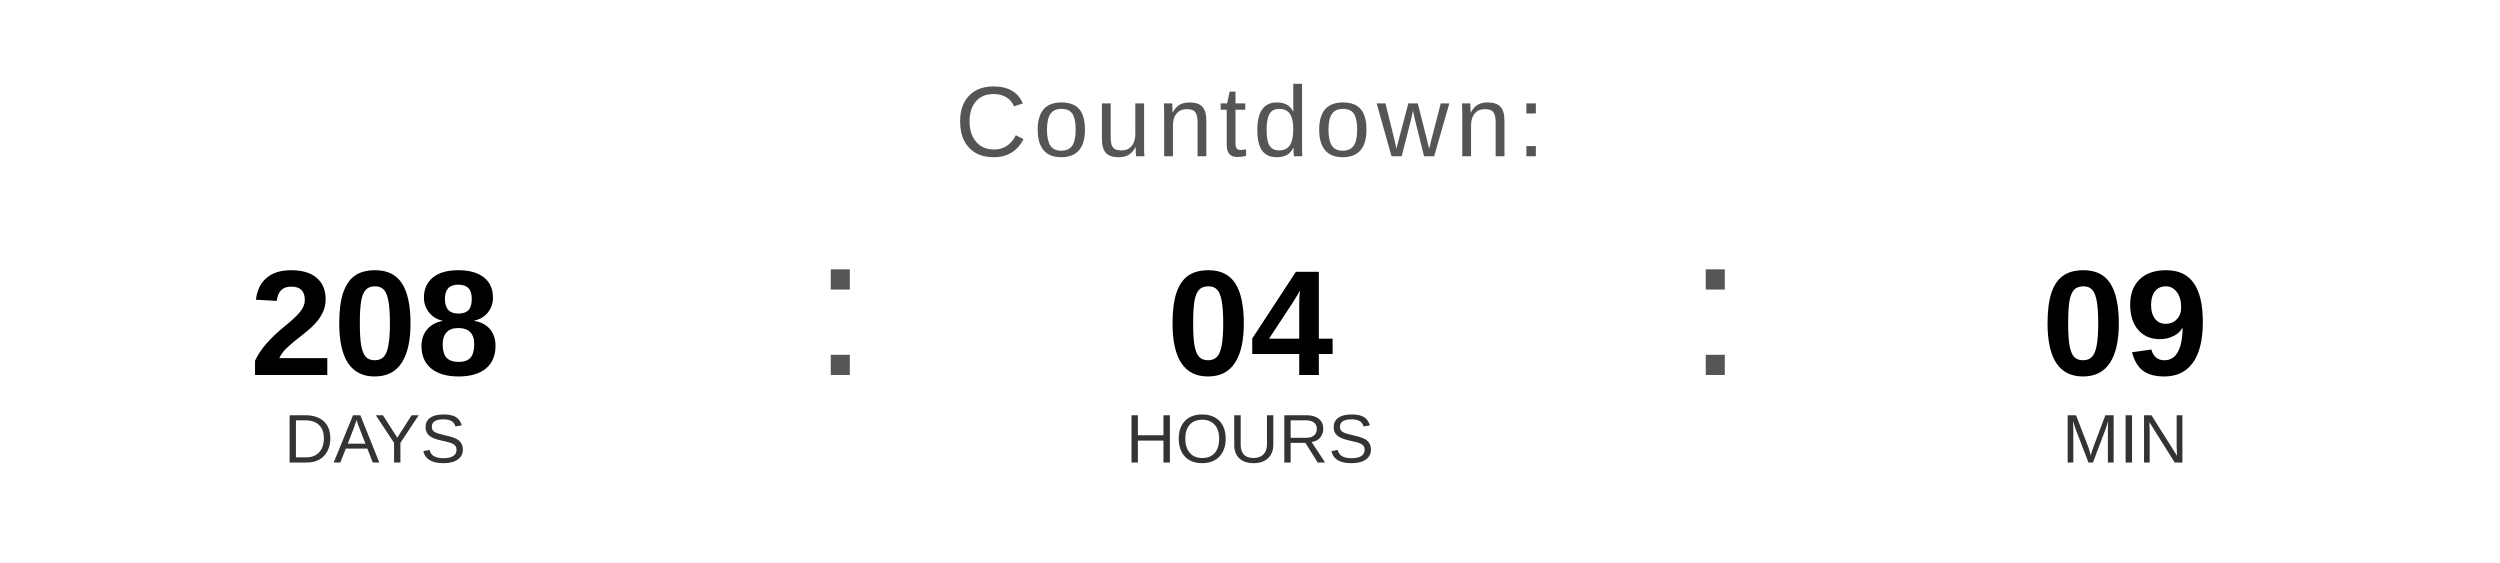
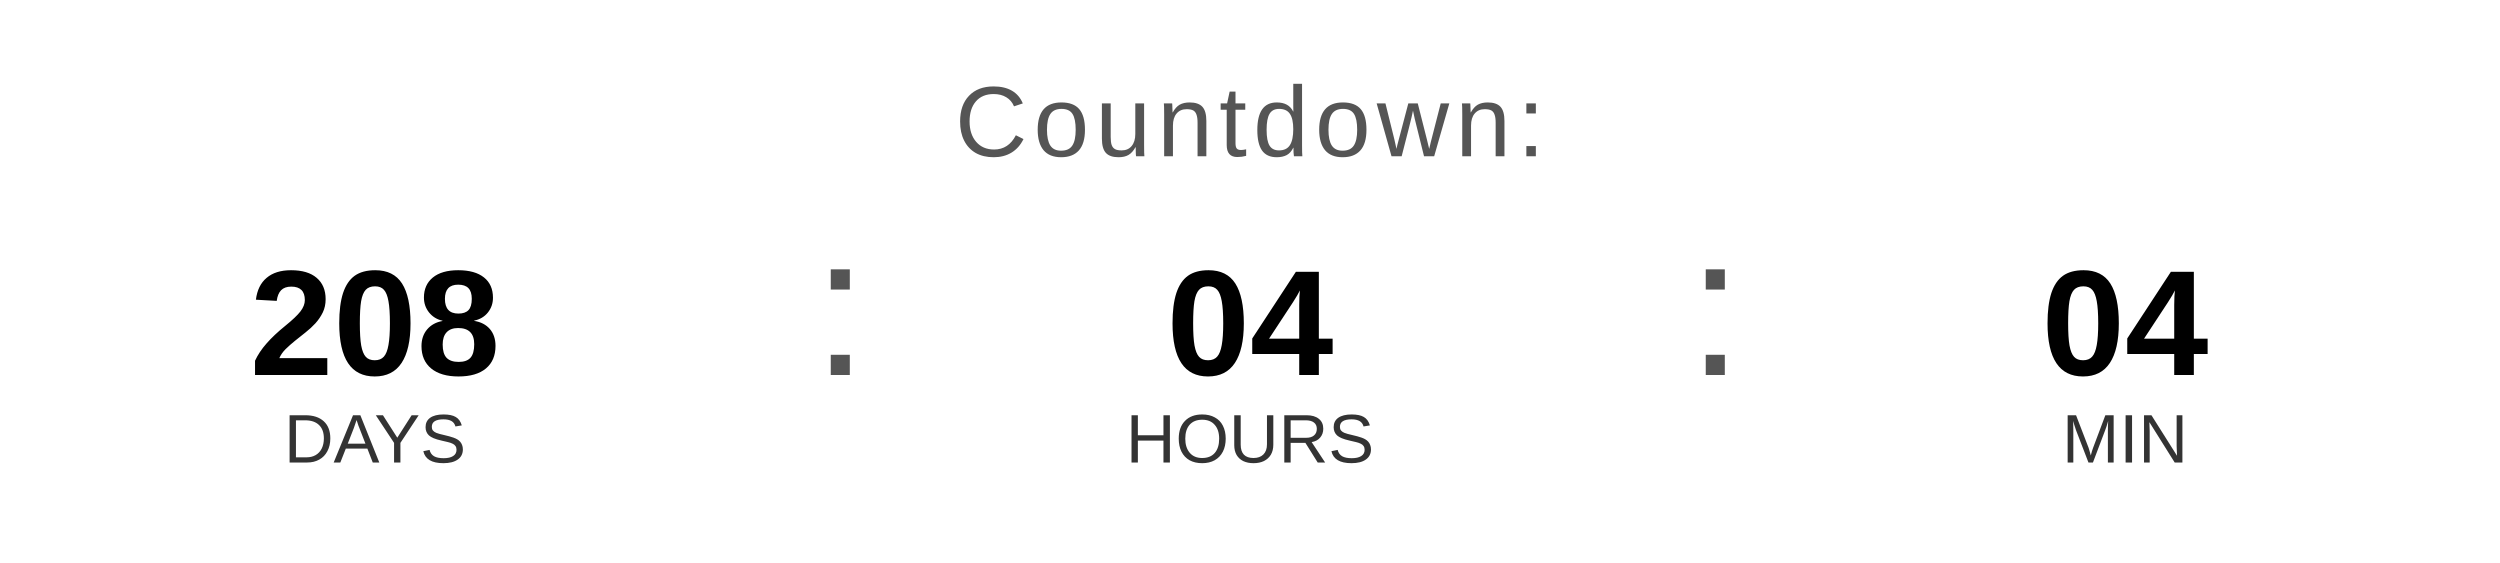
<svg xmlns="http://www.w3.org/2000/svg" width="400" height="90" viewBox="0 0 400 90">
  <text x="200" y="25" font-family="Arial, Helvetica, sans-serif" font-size="16" fill="#555555" text-anchor="middle" letter-spacing="1">
    Countdown:
  </text>
  <text x="60" y="60" font-family="Arial, Helvetica, sans-serif" font-size="24" font-weight="bold" fill="#000000" text-anchor="middle">208</text>
  <text x="60" y="74" font-family="Arial, Helvetica, sans-serif" font-size="11" fill="#333333" text-anchor="middle">DAYS</text>
  <text x="130" y="60" font-family="Arial, sans-serif" font-size="32" fill="#555555">:</text>
  <text x="200" y="60" font-family="Arial, Helvetica, sans-serif" font-size="24" font-weight="bold" fill="#000000" text-anchor="middle">04</text>
  <text x="200" y="74" font-family="Arial, Helvetica, sans-serif" font-size="11" fill="#333333" text-anchor="middle">HOURS</text>
  <text x="270" y="60" font-family="Arial, sans-serif" font-size="32" fill="#555555">:</text>
-   <text x="340" y="60" font-family="Arial, Helvetica, sans-serif" font-size="24" font-weight="bold" fill="#000000" text-anchor="middle">09</text>
+   <text x="340" y="60" font-family="Arial, Helvetica, sans-serif" font-size="24" font-weight="bold" fill="#000000" text-anchor="middle">04</text>
  <text x="340" y="74" font-family="Arial, Helvetica, sans-serif" font-size="11" fill="#333333" text-anchor="middle">MIN</text>
</svg>
